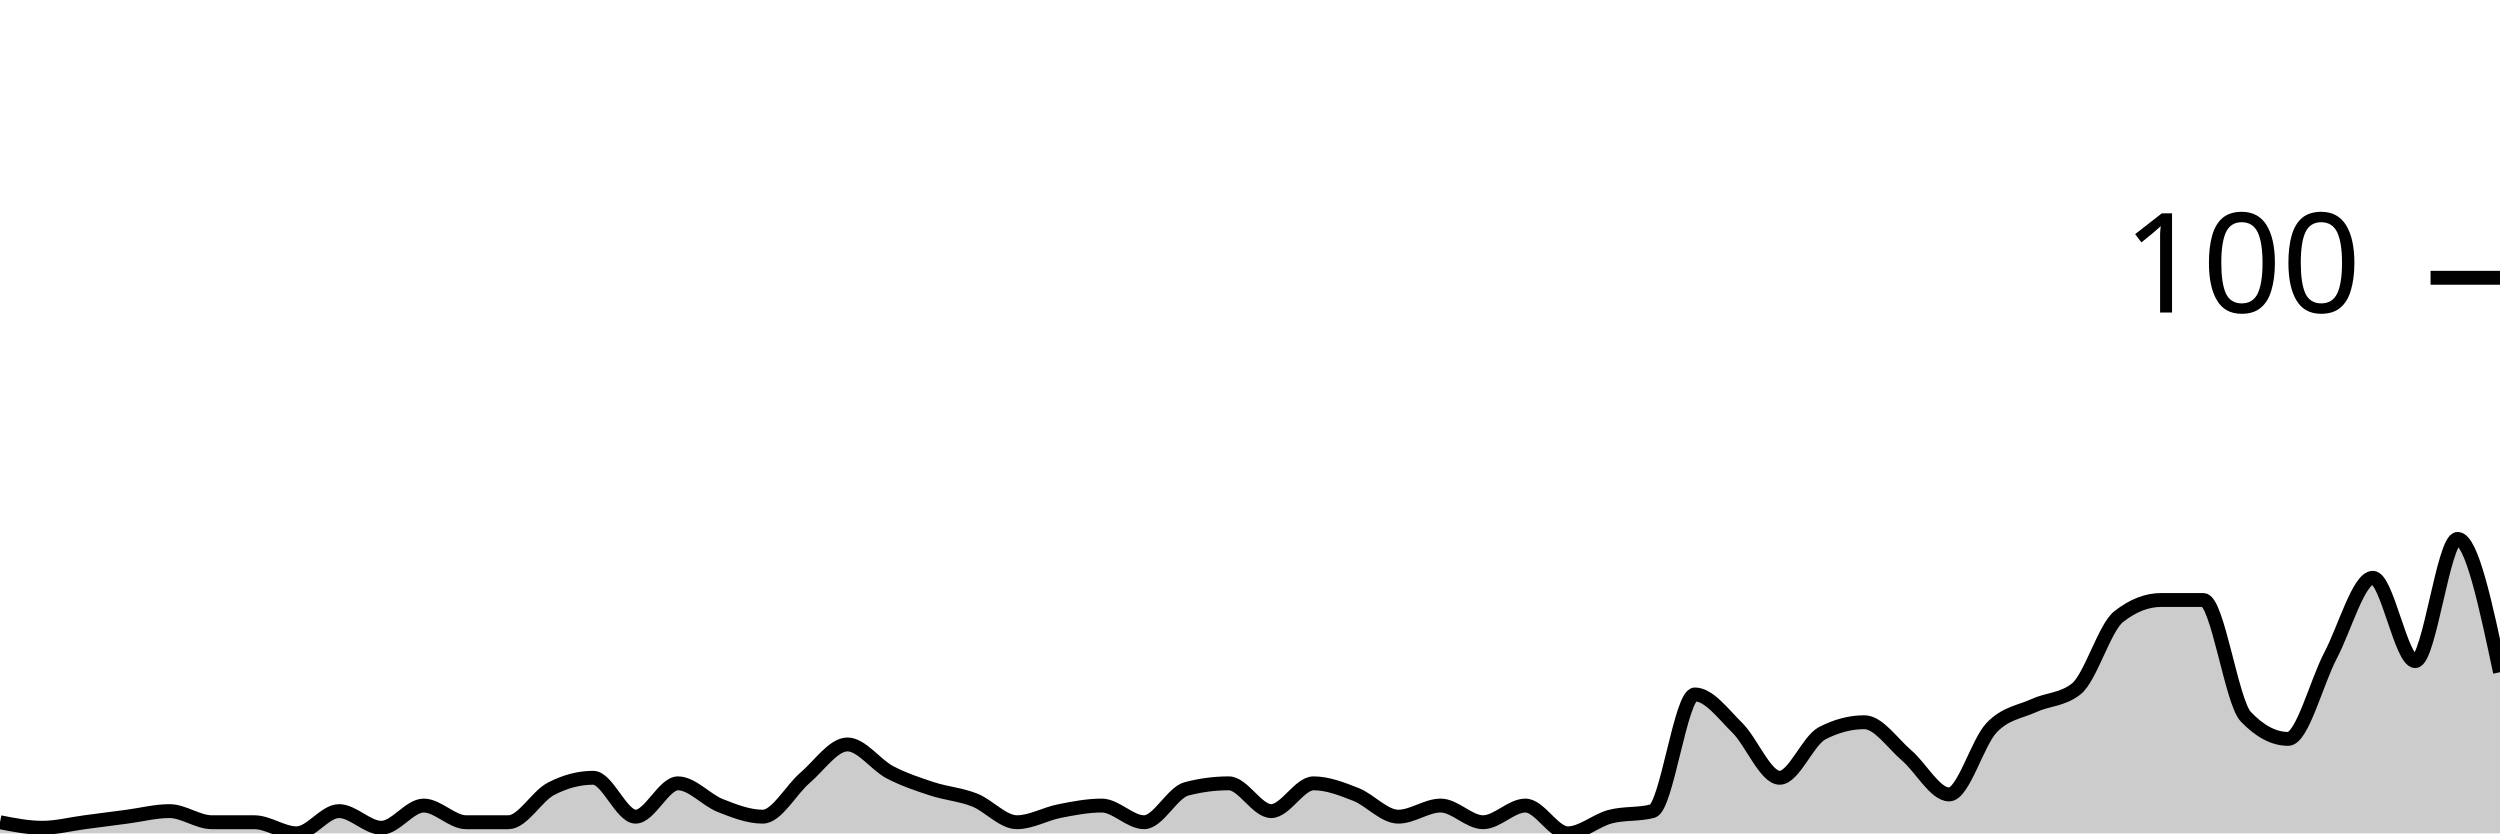
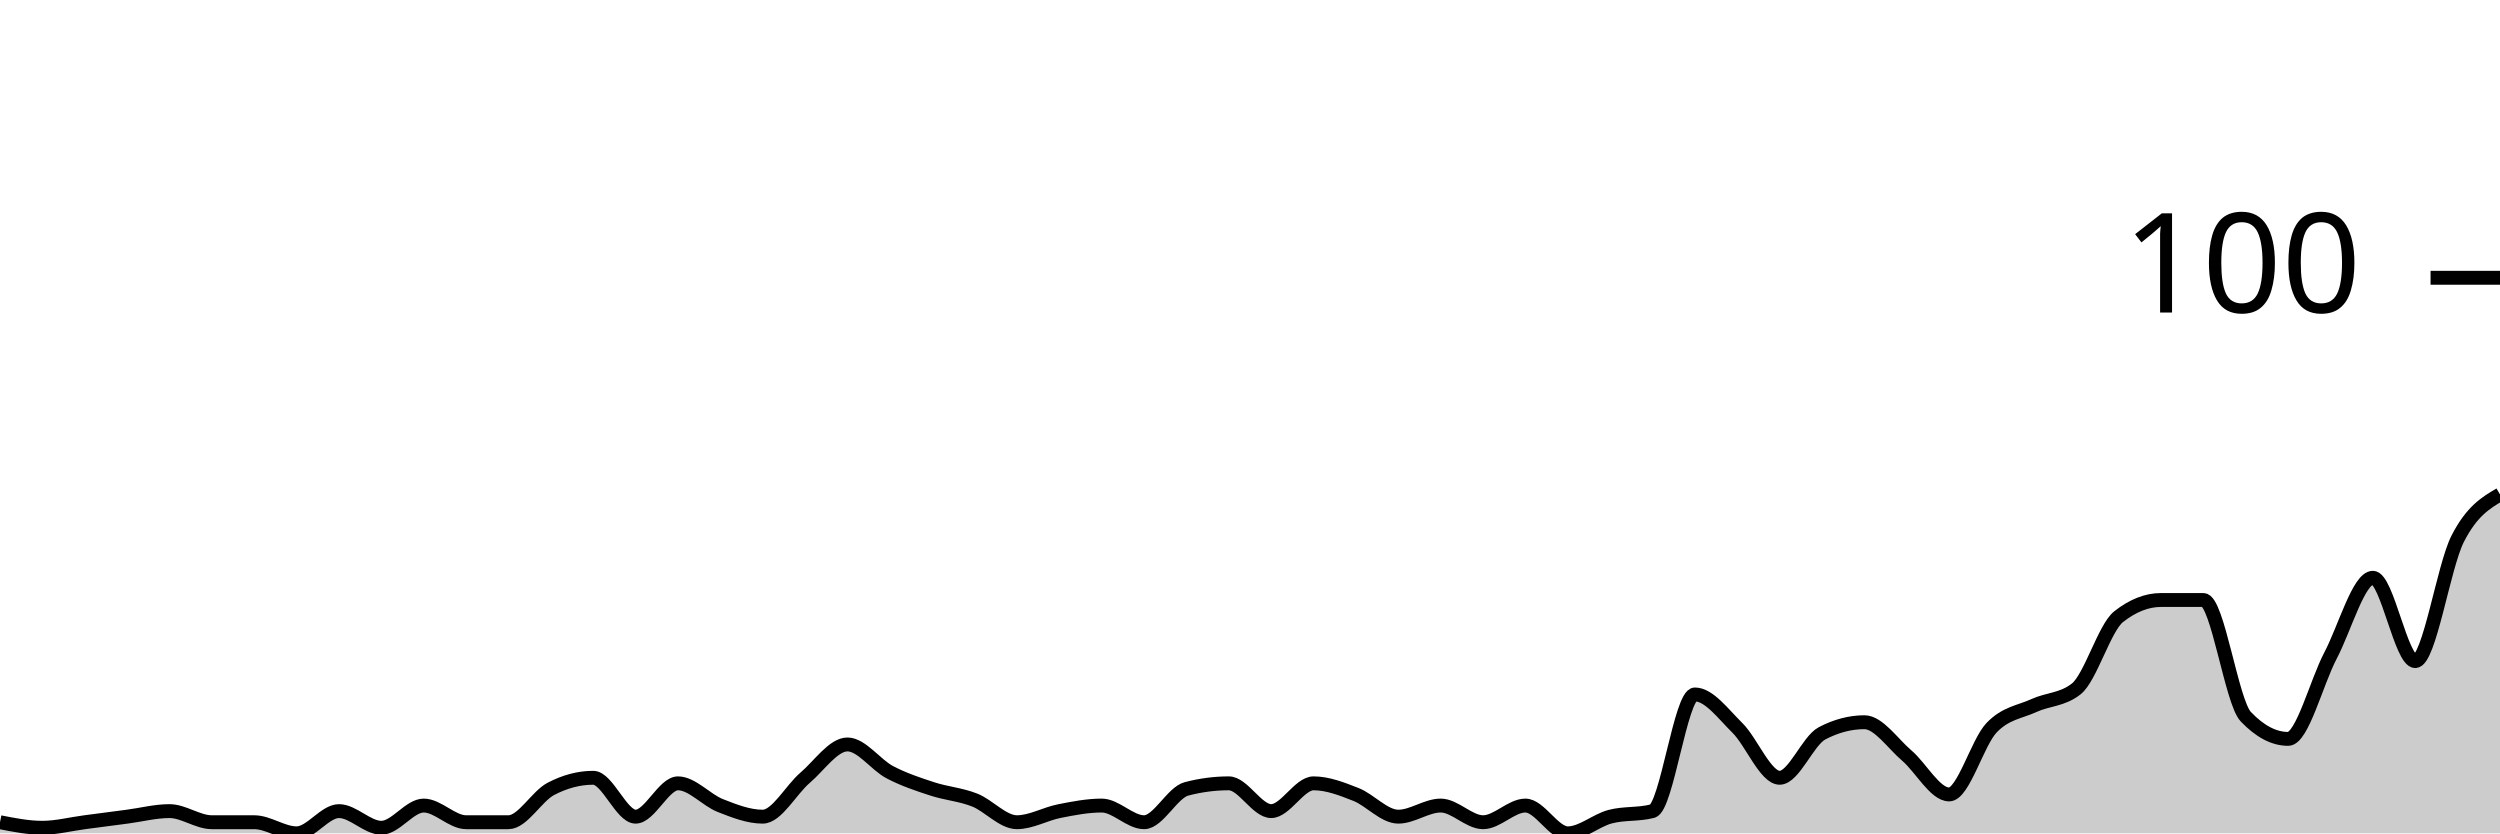
<svg xmlns="http://www.w3.org/2000/svg" viewBox="0 0 180 60">
  <g transform="translate(0,20)">
-     <path class="area" fill="rgba(0, 0, 0, 0.2)" d="M0,39.2C1.017,39.4,2.034,39.6,3.051,39.6C4.068,39.6,5.085,39.333,6.102,39.2C7.119,39.067,8.136,38.933,9.153,38.8C10.169,38.667,11.186,38.4,12.203,38.4C13.22,38.4,14.237,39.2,15.254,39.2C16.271,39.2,17.288,39.2,18.305,39.2C19.322,39.2,20.339,40,21.356,40C22.373,40,23.39,38.4,24.407,38.4C25.424,38.4,26.441,39.6,27.458,39.6C28.475,39.6,29.492,38,30.508,38C31.525,38,32.542,39.2,33.559,39.2C34.576,39.2,35.593,39.2,36.61,39.2C37.627,39.2,38.644,37.333,39.661,36.8C40.678,36.267,41.695,36,42.712,36C43.729,36,44.746,38.8,45.763,38.8C46.78,38.8,47.797,36.4,48.814,36.4C49.831,36.4,50.847,37.6,51.864,38C52.881,38.4,53.898,38.8,54.915,38.8C55.932,38.8,56.949,36.867,57.966,36C58.983,35.133,60,33.6,61.017,33.6C62.034,33.6,63.051,35.067,64.068,35.6C65.085,36.133,66.102,36.467,67.119,36.8C68.136,37.133,69.153,37.2,70.169,37.6C71.186,38,72.203,39.2,73.22,39.2C74.237,39.2,75.254,38.6,76.271,38.4C77.288,38.2,78.305,38,79.322,38C80.339,38,81.356,39.2,82.373,39.2C83.39,39.2,84.407,37.067,85.424,36.8C86.441,36.533,87.458,36.4,88.475,36.4C89.492,36.4,90.508,38.4,91.525,38.4C92.542,38.4,93.559,36.4,94.576,36.4C95.593,36.4,96.61,36.8,97.627,37.2C98.644,37.6,99.661,38.8,100.678,38.8C101.695,38.8,102.712,38,103.729,38C104.746,38,105.763,39.2,106.78,39.2C107.797,39.2,108.814,38,109.831,38C110.847,38,111.864,40,112.881,40C113.898,40,114.915,39.067,115.932,38.8C116.949,38.533,117.966,38.667,118.983,38.4C120,38.133,121.017,30,122.034,30C123.051,30,124.068,31.4,125.085,32.4C126.102,33.4,127.119,36,128.136,36C129.153,36,130.169,33.333,131.186,32.8C132.203,32.267,133.22,32,134.237,32C135.254,32,136.271,33.533,137.288,34.4C138.305,35.267,139.322,37.2,140.339,37.2C141.356,37.2,142.373,33.467,143.39,32.4C144.407,31.333,145.424,31.267,146.441,30.8C147.458,30.333,148.475,30.4,149.492,29.6C150.508,28.8,151.525,25.2,152.542,24.4C153.559,23.6,154.576,23.2,155.593,23.2C156.61,23.2,157.627,23.2,158.644,23.2C159.661,23.2,160.678,30.533,161.695,31.6C162.712,32.667,163.729,33.2,164.746,33.2C165.763,33.2,166.78,29.133,167.797,27.2C168.814,25.267,169.831,21.6,170.847,21.6C171.864,21.6,172.881,27.6,173.898,27.6C174.915,27.6,175.932,18.8,176.949,18.8C177.966,18.8,178.983,23.6,180,28.4L180,40C178.983,40,177.966,40,176.949,40C175.932,40,174.915,40,173.898,40C172.881,40,171.864,40,170.847,40C169.831,40,168.814,40,167.797,40C166.78,40,165.763,40,164.746,40C163.729,40,162.712,40,161.695,40C160.678,40,159.661,40,158.644,40C157.627,40,156.61,40,155.593,40C154.576,40,153.559,40,152.542,40C151.525,40,150.508,40,149.492,40C148.475,40,147.458,40,146.441,40C145.424,40,144.407,40,143.39,40C142.373,40,141.356,40,140.339,40C139.322,40,138.305,40,137.288,40C136.271,40,135.254,40,134.237,40C133.22,40,132.203,40,131.186,40C130.169,40,129.153,40,128.136,40C127.119,40,126.102,40,125.085,40C124.068,40,123.051,40,122.034,40C121.017,40,120,40,118.983,40C117.966,40,116.949,40,115.932,40C114.915,40,113.898,40,112.881,40C111.864,40,110.847,40,109.831,40C108.814,40,107.797,40,106.78,40C105.763,40,104.746,40,103.729,40C102.712,40,101.695,40,100.678,40C99.661,40,98.644,40,97.627,40C96.61,40,95.593,40,94.576,40C93.559,40,92.542,40,91.525,40C90.508,40,89.492,40,88.475,40C87.458,40,86.441,40,85.424,40C84.407,40,83.39,40,82.373,40C81.356,40,80.339,40,79.322,40C78.305,40,77.288,40,76.271,40C75.254,40,74.237,40,73.22,40C72.203,40,71.186,40,70.169,40C69.153,40,68.136,40,67.119,40C66.102,40,65.085,40,64.068,40C63.051,40,62.034,40,61.017,40C60,40,58.983,40,57.966,40C56.949,40,55.932,40,54.915,40C53.898,40,52.881,40,51.864,40C50.847,40,49.831,40,48.814,40C47.797,40,46.78,40,45.763,40C44.746,40,43.729,40,42.712,40C41.695,40,40.678,40,39.661,40C38.644,40,37.627,40,36.61,40C35.593,40,34.576,40,33.559,40C32.542,40,31.525,40,30.508,40C29.492,40,28.475,40,27.458,40C26.441,40,25.424,40,24.407,40C23.39,40,22.373,40,21.356,40C20.339,40,19.322,40,18.305,40C17.288,40,16.271,40,15.254,40C14.237,40,13.22,40,12.203,40C11.186,40,10.169,40,9.153,40C8.136,40,7.119,40,6.102,40C5.085,40,4.068,40,3.051,40C2.034,40,1.017,40,0,40Z" />
-     <path class="line" stroke="black" fill="none" d="M0,39.2C1.017,39.4,2.034,39.6,3.051,39.6C4.068,39.6,5.085,39.333,6.102,39.2C7.119,39.067,8.136,38.933,9.153,38.8C10.169,38.667,11.186,38.4,12.203,38.4C13.22,38.4,14.237,39.2,15.254,39.2C16.271,39.2,17.288,39.2,18.305,39.2C19.322,39.2,20.339,40,21.356,40C22.373,40,23.39,38.4,24.407,38.4C25.424,38.4,26.441,39.6,27.458,39.6C28.475,39.6,29.492,38,30.508,38C31.525,38,32.542,39.2,33.559,39.2C34.576,39.2,35.593,39.2,36.61,39.2C37.627,39.2,38.644,37.333,39.661,36.8C40.678,36.267,41.695,36,42.712,36C43.729,36,44.746,38.8,45.763,38.8C46.78,38.8,47.797,36.4,48.814,36.4C49.831,36.4,50.847,37.6,51.864,38C52.881,38.4,53.898,38.8,54.915,38.8C55.932,38.8,56.949,36.867,57.966,36C58.983,35.133,60,33.6,61.017,33.6C62.034,33.6,63.051,35.067,64.068,35.6C65.085,36.133,66.102,36.467,67.119,36.8C68.136,37.133,69.153,37.2,70.169,37.6C71.186,38,72.203,39.2,73.22,39.2C74.237,39.2,75.254,38.6,76.271,38.4C77.288,38.2,78.305,38,79.322,38C80.339,38,81.356,39.2,82.373,39.2C83.39,39.2,84.407,37.067,85.424,36.8C86.441,36.533,87.458,36.4,88.475,36.4C89.492,36.4,90.508,38.4,91.525,38.4C92.542,38.4,93.559,36.4,94.576,36.4C95.593,36.4,96.61,36.8,97.627,37.2C98.644,37.6,99.661,38.8,100.678,38.8C101.695,38.8,102.712,38,103.729,38C104.746,38,105.763,39.2,106.78,39.2C107.797,39.2,108.814,38,109.831,38C110.847,38,111.864,40,112.881,40C113.898,40,114.915,39.067,115.932,38.8C116.949,38.533,117.966,38.667,118.983,38.4C120,38.133,121.017,30,122.034,30C123.051,30,124.068,31.4,125.085,32.4C126.102,33.4,127.119,36,128.136,36C129.153,36,130.169,33.333,131.186,32.8C132.203,32.267,133.22,32,134.237,32C135.254,32,136.271,33.533,137.288,34.4C138.305,35.267,139.322,37.2,140.339,37.2C141.356,37.2,142.373,33.467,143.39,32.4C144.407,31.333,145.424,31.267,146.441,30.8C147.458,30.333,148.475,30.4,149.492,29.6C150.508,28.8,151.525,25.2,152.542,24.4C153.559,23.6,154.576,23.2,155.593,23.2C156.61,23.2,157.627,23.2,158.644,23.2C159.661,23.2,160.678,30.533,161.695,31.6C162.712,32.667,163.729,33.2,164.746,33.2C165.763,33.2,166.78,29.133,167.797,27.2C168.814,25.267,169.831,21.6,170.847,21.6C171.864,21.6,172.881,27.6,173.898,27.6C174.915,27.6,175.932,18.8,176.949,18.8C177.966,18.8,178.983,23.6,180,28.4" />
+     <path class="area" fill="rgba(0, 0, 0, 0.2)" d="M0,39.2C1.017,39.4,2.034,39.6,3.051,39.6C4.068,39.6,5.085,39.333,6.102,39.2C7.119,39.067,8.136,38.933,9.153,38.8C10.169,38.667,11.186,38.4,12.203,38.4C13.22,38.4,14.237,39.2,15.254,39.2C16.271,39.2,17.288,39.2,18.305,39.2C19.322,39.2,20.339,40,21.356,40C22.373,40,23.39,38.4,24.407,38.4C25.424,38.4,26.441,39.6,27.458,39.6C28.475,39.6,29.492,38,30.508,38C31.525,38,32.542,39.2,33.559,39.2C34.576,39.2,35.593,39.2,36.61,39.2C37.627,39.2,38.644,37.333,39.661,36.8C40.678,36.267,41.695,36,42.712,36C43.729,36,44.746,38.8,45.763,38.8C46.78,38.8,47.797,36.4,48.814,36.4C49.831,36.4,50.847,37.6,51.864,38C52.881,38.4,53.898,38.8,54.915,38.8C55.932,38.8,56.949,36.867,57.966,36C58.983,35.133,60,33.6,61.017,33.6C62.034,33.6,63.051,35.067,64.068,35.6C65.085,36.133,66.102,36.467,67.119,36.8C68.136,37.133,69.153,37.2,70.169,37.6C71.186,38,72.203,39.2,73.22,39.2C74.237,39.2,75.254,38.6,76.271,38.4C77.288,38.2,78.305,38,79.322,38C80.339,38,81.356,39.2,82.373,39.2C83.39,39.2,84.407,37.067,85.424,36.8C86.441,36.533,87.458,36.4,88.475,36.4C89.492,36.4,90.508,38.4,91.525,38.4C92.542,38.4,93.559,36.4,94.576,36.4C95.593,36.4,96.61,36.8,97.627,37.2C98.644,37.6,99.661,38.8,100.678,38.8C101.695,38.8,102.712,38,103.729,38C104.746,38,105.763,39.2,106.78,39.2C107.797,39.2,108.814,38,109.831,38C110.847,38,111.864,40,112.881,40C113.898,40,114.915,39.067,115.932,38.8C116.949,38.533,117.966,38.667,118.983,38.4C120,38.133,121.017,30,122.034,30C123.051,30,124.068,31.4,125.085,32.4C126.102,33.4,127.119,36,128.136,36C129.153,36,130.169,33.333,131.186,32.8C132.203,32.267,133.22,32,134.237,32C135.254,32,136.271,33.533,137.288,34.4C138.305,35.267,139.322,37.2,140.339,37.2C141.356,37.2,142.373,33.467,143.39,32.4C144.407,31.333,145.424,31.267,146.441,30.8C147.458,30.333,148.475,30.4,149.492,29.6C150.508,28.8,151.525,25.2,152.542,24.4C153.559,23.6,154.576,23.2,155.593,23.2C156.61,23.2,157.627,23.2,158.644,23.2C159.661,23.2,160.678,30.533,161.695,31.6C162.712,32.667,163.729,33.2,164.746,33.2C165.763,33.2,166.78,29.133,167.797,27.2C168.814,25.267,169.831,21.6,170.847,21.6C171.864,21.6,172.881,27.6,173.898,27.6C174.915,27.6,175.932,20.8,176.949,18.8C177.966,16.8,178.983,16.2,180,15.6L180,40C178.983,40,177.966,40,176.949,40C175.932,40,174.915,40,173.898,40C172.881,40,171.864,40,170.847,40C169.831,40,168.814,40,167.797,40C166.78,40,165.763,40,164.746,40C163.729,40,162.712,40,161.695,40C160.678,40,159.661,40,158.644,40C157.627,40,156.61,40,155.593,40C154.576,40,153.559,40,152.542,40C151.525,40,150.508,40,149.492,40C148.475,40,147.458,40,146.441,40C145.424,40,144.407,40,143.39,40C142.373,40,141.356,40,140.339,40C139.322,40,138.305,40,137.288,40C136.271,40,135.254,40,134.237,40C133.22,40,132.203,40,131.186,40C130.169,40,129.153,40,128.136,40C127.119,40,126.102,40,125.085,40C124.068,40,123.051,40,122.034,40C121.017,40,120,40,118.983,40C117.966,40,116.949,40,115.932,40C114.915,40,113.898,40,112.881,40C111.864,40,110.847,40,109.831,40C108.814,40,107.797,40,106.78,40C105.763,40,104.746,40,103.729,40C102.712,40,101.695,40,100.678,40C99.661,40,98.644,40,97.627,40C96.61,40,95.593,40,94.576,40C93.559,40,92.542,40,91.525,40C90.508,40,89.492,40,88.475,40C87.458,40,86.441,40,85.424,40C84.407,40,83.39,40,82.373,40C81.356,40,80.339,40,79.322,40C78.305,40,77.288,40,76.271,40C75.254,40,74.237,40,73.22,40C72.203,40,71.186,40,70.169,40C69.153,40,68.136,40,67.119,40C66.102,40,65.085,40,64.068,40C63.051,40,62.034,40,61.017,40C60,40,58.983,40,57.966,40C56.949,40,55.932,40,54.915,40C53.898,40,52.881,40,51.864,40C50.847,40,49.831,40,48.814,40C47.797,40,46.78,40,45.763,40C44.746,40,43.729,40,42.712,40C41.695,40,40.678,40,39.661,40C38.644,40,37.627,40,36.61,40C35.593,40,34.576,40,33.559,40C32.542,40,31.525,40,30.508,40C29.492,40,28.475,40,27.458,40C26.441,40,25.424,40,24.407,40C23.39,40,22.373,40,21.356,40C20.339,40,19.322,40,18.305,40C17.288,40,16.271,40,15.254,40C14.237,40,13.22,40,12.203,40C11.186,40,10.169,40,9.153,40C8.136,40,7.119,40,6.102,40C5.085,40,4.068,40,3.051,40C2.034,40,1.017,40,0,40Z" />
+     <path class="line" stroke="black" fill="none" d="M0,39.2C1.017,39.4,2.034,39.6,3.051,39.6C4.068,39.6,5.085,39.333,6.102,39.2C7.119,39.067,8.136,38.933,9.153,38.8C10.169,38.667,11.186,38.4,12.203,38.4C13.22,38.4,14.237,39.2,15.254,39.2C16.271,39.2,17.288,39.2,18.305,39.2C19.322,39.2,20.339,40,21.356,40C22.373,40,23.39,38.4,24.407,38.4C25.424,38.4,26.441,39.6,27.458,39.6C28.475,39.6,29.492,38,30.508,38C31.525,38,32.542,39.2,33.559,39.2C34.576,39.2,35.593,39.2,36.61,39.2C37.627,39.2,38.644,37.333,39.661,36.8C40.678,36.267,41.695,36,42.712,36C43.729,36,44.746,38.8,45.763,38.8C46.78,38.8,47.797,36.4,48.814,36.4C49.831,36.4,50.847,37.6,51.864,38C52.881,38.4,53.898,38.8,54.915,38.8C55.932,38.8,56.949,36.867,57.966,36C58.983,35.133,60,33.6,61.017,33.6C62.034,33.6,63.051,35.067,64.068,35.6C65.085,36.133,66.102,36.467,67.119,36.8C68.136,37.133,69.153,37.2,70.169,37.6C71.186,38,72.203,39.2,73.22,39.2C74.237,39.2,75.254,38.6,76.271,38.4C77.288,38.2,78.305,38,79.322,38C80.339,38,81.356,39.2,82.373,39.2C83.39,39.2,84.407,37.067,85.424,36.8C86.441,36.533,87.458,36.4,88.475,36.4C89.492,36.4,90.508,38.4,91.525,38.4C92.542,38.4,93.559,36.4,94.576,36.4C95.593,36.4,96.61,36.8,97.627,37.2C98.644,37.6,99.661,38.8,100.678,38.8C101.695,38.8,102.712,38,103.729,38C104.746,38,105.763,39.2,106.78,39.2C107.797,39.2,108.814,38,109.831,38C110.847,38,111.864,40,112.881,40C113.898,40,114.915,39.067,115.932,38.8C116.949,38.533,117.966,38.667,118.983,38.4C120,38.133,121.017,30,122.034,30C123.051,30,124.068,31.4,125.085,32.4C126.102,33.4,127.119,36,128.136,36C129.153,36,130.169,33.333,131.186,32.8C132.203,32.267,133.22,32,134.237,32C135.254,32,136.271,33.533,137.288,34.4C138.305,35.267,139.322,37.2,140.339,37.2C141.356,37.2,142.373,33.467,143.39,32.4C144.407,31.333,145.424,31.267,146.441,30.8C147.458,30.333,148.475,30.4,149.492,29.6C150.508,28.8,151.525,25.2,152.542,24.4C153.559,23.6,154.576,23.2,155.593,23.2C156.61,23.2,157.627,23.2,158.644,23.2C159.661,23.2,160.678,30.533,161.695,31.6C162.712,32.667,163.729,33.2,164.746,33.2C165.763,33.2,166.78,29.133,167.797,27.2C168.814,25.267,169.831,21.6,170.847,21.6C171.864,21.6,172.881,27.6,173.898,27.6C174.915,27.6,175.932,20.8,176.949,18.8C177.966,16.8,178.983,16.2,180,15.6" />
    <path class="axis-ceiling" stroke-width="1" stroke="black" fill="none" d="M175,0L180,0" />
    <text class="axis-ceiling-label" font-family="sans-serif" text-anchor="end" font-size="10px" x="170" y="2.5">100</text>
  </g>
</svg>
